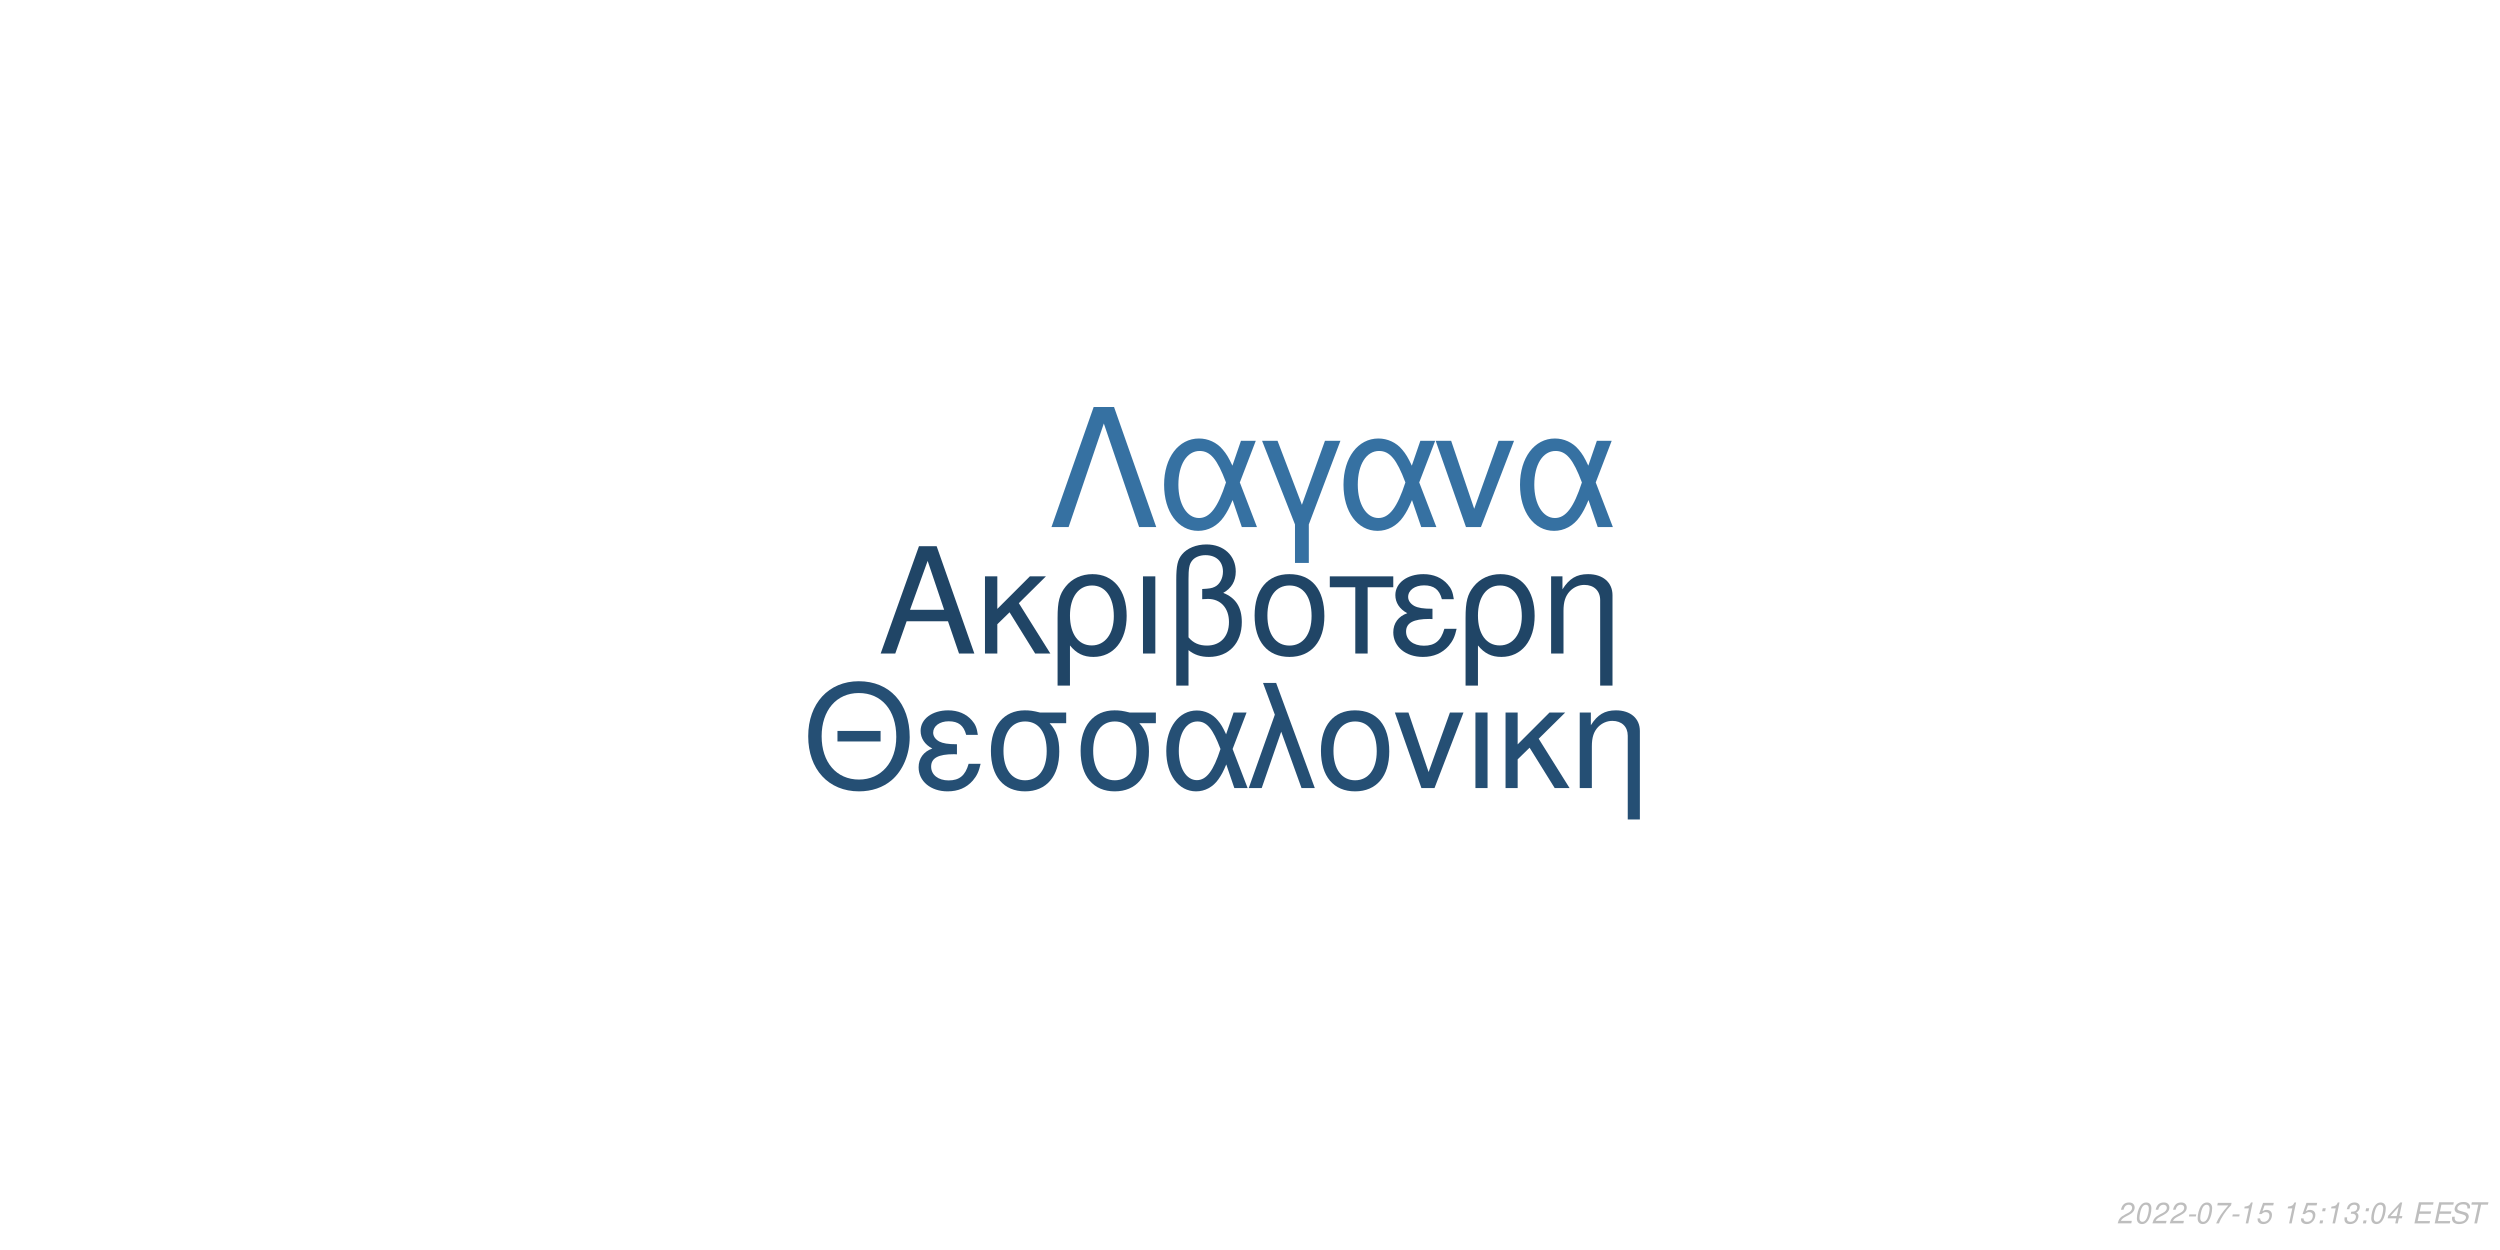
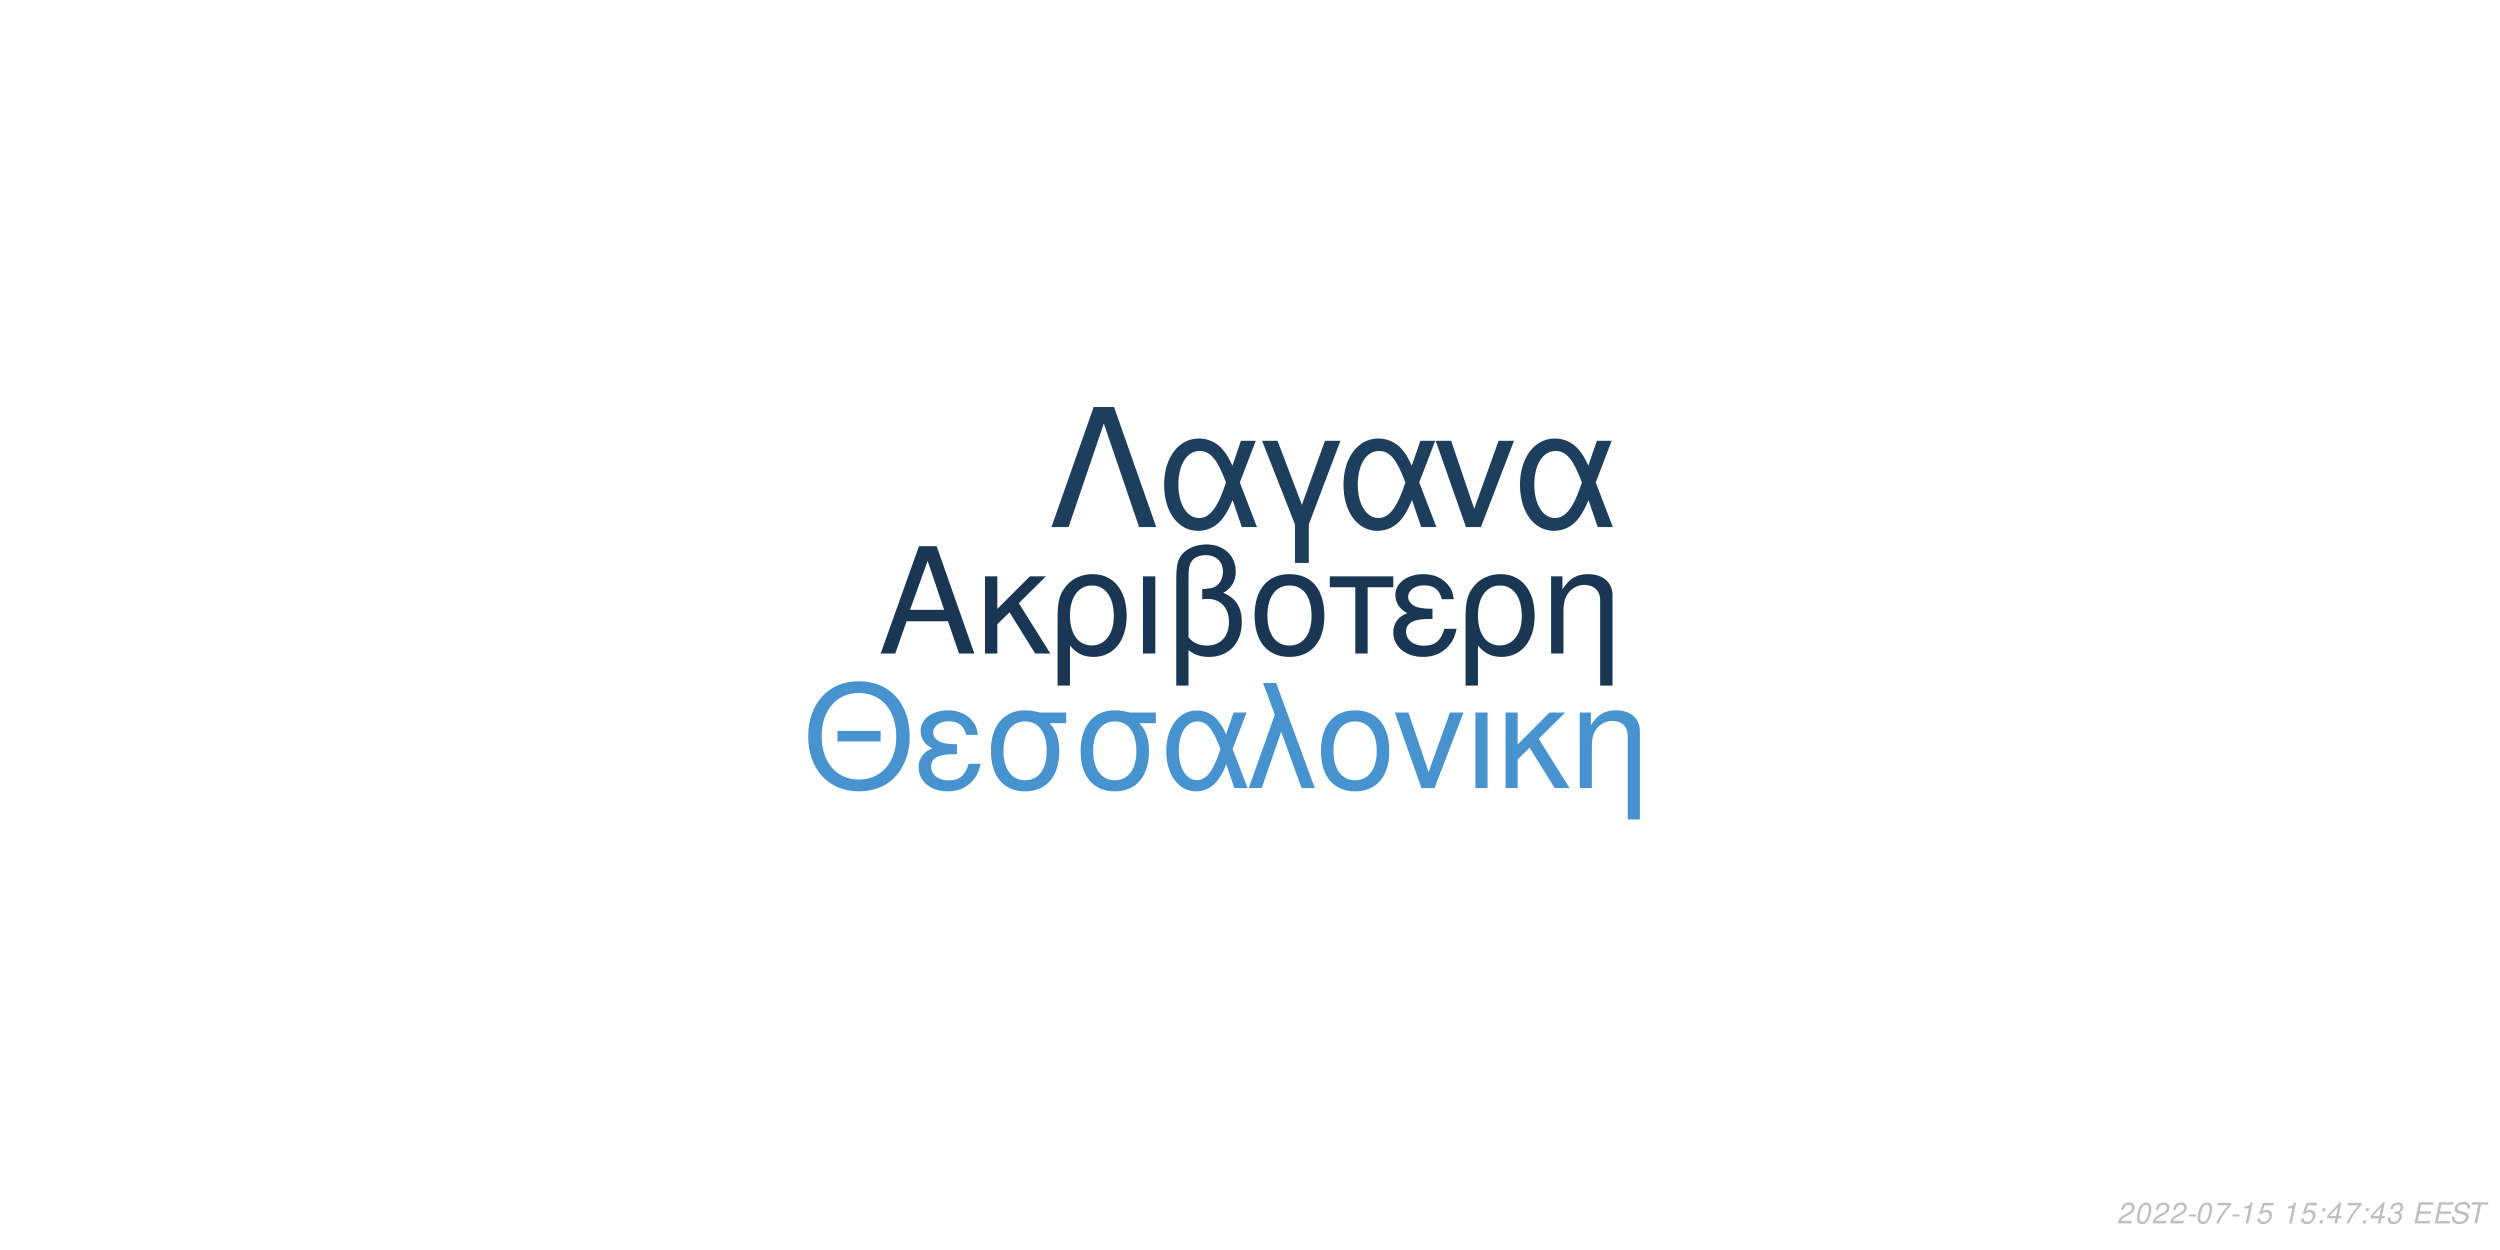
<svg xmlns="http://www.w3.org/2000/svg" xmlns:xlink="http://www.w3.org/1999/xlink" width="864pt" height="432pt" viewBox="0 0 864 432" version="1.1">
  <defs>
    <g>
      <symbol overflow="visible" id="glyph0-0">
        <path style="stroke:none;" d="" />
      </symbol>
      <symbol overflow="visible" id="glyph0-1">
        <path style="stroke:none;" d="M 24.125 -11.141 L 27.938 0 L 33.234 0 L 20.203 -37.094 L 14.094 -37.094 L 0.859 0 L 5.906 0 L 9.828 -11.141 Z M 22.797 -15.109 L 11 -15.109 L 17.094 -32.016 Z M 22.797 -15.109 " />
      </symbol>
      <symbol overflow="visible" id="glyph0-2">
        <path style="stroke:none;" d="M 7.172 -15.422 L 7.172 -26.672 L 2.906 -26.672 L 2.906 0 L 7.172 0 L 7.172 -10.125 L 11.406 -14.25 L 20.25 0 L 25.5 0 L 14.609 -17.406 L 23.969 -26.672 L 18.422 -26.672 Z M 7.172 -15.422 " />
      </symbol>
      <symbol overflow="visible" id="glyph0-3">
        <path style="stroke:none;" d="M 3 11.094 L 7.281 11.094 L 7.281 -2.797 C 9.516 -0.047 11.953 1.172 15.375 1.172 C 22.344 1.172 26.875 -4.422 26.875 -13.031 C 26.875 -21.891 22.297 -27.438 15.062 -27.438 C 11.297 -27.438 7.984 -25.906 5.797 -23.156 C 3.672 -20.516 3 -17.969 3 -12.359 Z M 14.906 -23.516 C 19.547 -23.516 22.438 -19.438 22.438 -12.922 C 22.438 -6.812 19.391 -2.797 14.812 -2.797 C 10.172 -2.797 7.281 -6.766 7.281 -13.125 C 7.281 -19.484 10.234 -23.516 14.906 -23.516 Z M 14.906 -23.516 " />
      </symbol>
      <symbol overflow="visible" id="glyph0-4">
        <path style="stroke:none;" d="M 3.516 0 L 7.781 0 L 7.781 -26.672 L 3.516 -26.672 Z M 3.516 0 " />
      </symbol>
      <symbol overflow="visible" id="glyph0-5">
        <path style="stroke:none;" d="M 4.016 11.094 L 8.25 11.094 L 8.25 -1.172 C 10.172 0.406 12.422 1.172 15.312 1.172 C 22.188 1.172 26.672 -3.609 26.672 -10.891 C 26.672 -15.984 24.578 -19.234 20.25 -20.969 C 23.109 -22.547 24.578 -25.031 24.578 -28.344 C 24.578 -33.844 20.406 -37.703 14.453 -37.703 C 10.938 -37.703 7.734 -36.391 6 -34.25 C 4.484 -32.422 4.016 -30.328 4.016 -25.391 Z M 8.25 -25.656 C 8.25 -29.359 8.5 -30.844 9.469 -32.062 C 10.375 -33.281 12.156 -34 14.094 -34 C 17.812 -34 20.156 -31.812 20.156 -28.297 C 20.156 -25.953 18.984 -23.812 17.297 -23.047 C 16.281 -22.547 15.469 -22.438 12.984 -22.297 L 12.984 -18.781 C 13.734 -18.828 14.344 -18.875 14.969 -18.875 C 19.344 -18.875 22.234 -15.719 22.234 -10.891 C 22.234 -5.906 19.281 -2.75 14.656 -2.75 C 11.953 -2.75 9.922 -3.609 8.25 -5.594 Z M 8.25 -25.656 " />
      </symbol>
      <symbol overflow="visible" id="glyph0-6">
        <path style="stroke:none;" d="M 14.094 -27.438 C 6.562 -27.438 2.094 -22.094 2.094 -13.125 C 2.094 -4.125 6.562 1.172 14.141 1.172 C 21.672 1.172 26.203 -4.172 26.203 -12.922 C 26.203 -22.188 21.828 -27.438 14.094 -27.438 Z M 14.141 -23.516 C 18.938 -23.516 21.781 -19.594 21.781 -12.984 C 21.781 -6.672 18.828 -2.75 14.141 -2.75 C 9.422 -2.75 6.516 -6.672 6.516 -13.125 C 6.516 -19.594 9.422 -23.516 14.141 -23.516 Z M 14.141 -23.516 " />
      </symbol>
      <symbol overflow="visible" id="glyph0-7">
        <path style="stroke:none;" d="M 7.891 0 L 12.156 0 L 12.156 -22.906 L 21.016 -22.906 L 21.016 -26.672 L -0.922 -26.672 L -0.922 -22.906 L 7.891 -22.906 Z M 7.891 0 " />
      </symbol>
      <symbol overflow="visible" id="glyph0-8">
        <path style="stroke:none;" d="M 14.562 -15.469 C 11.344 -15.469 9.562 -15.781 8.297 -16.438 C 6.922 -17.203 6.156 -18.328 6.156 -19.547 C 6.156 -21.891 8.453 -23.562 11.656 -23.562 C 15.062 -23.562 16.953 -22.094 17.812 -18.781 L 21.938 -18.781 C 21.578 -21.266 21.062 -22.5 19.797 -23.922 C 17.812 -26.203 14.906 -27.438 11.453 -27.438 C 5.797 -27.438 1.734 -24.375 1.734 -20.203 C 1.734 -17.609 3.156 -15.375 5.859 -13.938 C 2.797 -12.875 1.016 -10.484 1.016 -7.328 C 1.016 -2.391 5.297 1.172 11.25 1.172 C 14.969 1.172 17.906 -0.109 20.156 -2.641 C 21.578 -4.328 22.297 -5.797 22.906 -8.547 L 18.672 -8.547 C 17.5 -4.422 15.422 -2.703 11.609 -2.703 C 7.938 -2.703 5.438 -4.688 5.438 -7.578 C 5.438 -10.578 7.938 -11.953 13.484 -11.953 C 13.641 -11.953 14.094 -11.953 14.562 -11.906 Z M 14.562 -15.469 " />
      </symbol>
      <symbol overflow="visible" id="glyph0-9">
        <path style="stroke:none;" d="M 3.562 -26.672 L 3.562 0 L 7.844 0 L 7.844 -14.703 C 7.844 -17.906 8.5 -19.891 10.031 -21.531 C 11.406 -22.953 13.188 -23.719 15.062 -23.719 C 18.375 -23.719 20.516 -21.672 20.516 -18.469 L 20.516 11.094 L 24.781 11.094 L 24.781 -20.156 C 24.781 -24.578 21.469 -27.438 16.328 -27.438 C 12.359 -27.438 9.828 -25.906 7.484 -22.188 L 7.484 -26.672 Z M 3.562 -26.672 " />
      </symbol>
      <symbol overflow="visible" id="glyph1-0">
        <path style="stroke:none;" d="" />
      </symbol>
      <symbol overflow="visible" id="glyph1-1">
        <path style="stroke:none;" d="M 26.859 -19.734 L 11.953 -19.734 L 11.953 -16.094 L 26.859 -16.094 Z M 19.328 -36.922 C 8.922 -36.922 1.844 -29.25 1.844 -17.891 C 1.844 -6.484 8.875 1.141 19.391 1.141 C 23.812 1.141 27.703 -0.203 30.641 -2.688 C 34.578 -6.031 36.922 -11.656 36.922 -17.594 C 36.922 -29.297 30 -36.922 19.328 -36.922 Z M 19.328 -32.844 C 27.203 -32.844 32.281 -26.906 32.281 -17.688 C 32.281 -8.922 27.062 -2.938 19.391 -2.938 C 11.609 -2.938 6.484 -8.922 6.484 -17.891 C 6.484 -26.859 11.609 -32.844 19.328 -32.844 Z M 19.328 -32.844 " />
      </symbol>
      <symbol overflow="visible" id="glyph1-2">
        <path style="stroke:none;" d="M 14.25 -15.141 C 11.109 -15.141 9.375 -15.453 8.125 -16.094 C 6.781 -16.844 6.031 -17.938 6.031 -19.141 C 6.031 -21.422 8.266 -23.078 11.406 -23.078 C 14.75 -23.078 16.594 -21.625 17.438 -18.391 L 21.469 -18.391 C 21.125 -20.828 20.625 -22.031 19.391 -23.422 C 17.438 -25.656 14.594 -26.859 11.219 -26.859 C 5.688 -26.859 1.688 -23.875 1.688 -19.781 C 1.688 -17.234 3.094 -15.047 5.734 -13.656 C 2.734 -12.609 1 -10.266 1 -7.172 C 1 -2.344 5.188 1.141 11.016 1.141 C 14.656 1.141 17.547 -0.094 19.734 -2.594 C 21.125 -4.234 21.828 -5.688 22.422 -8.375 L 18.281 -8.375 C 17.141 -4.328 15.094 -2.641 11.359 -2.641 C 7.766 -2.641 5.328 -4.578 5.328 -7.422 C 5.328 -10.359 7.766 -11.703 13.203 -11.703 C 13.359 -11.703 13.797 -11.703 14.25 -11.656 Z M 14.25 -15.141 " />
      </symbol>
      <symbol overflow="visible" id="glyph1-3">
        <path style="stroke:none;" d="M 29 -26.109 L 19.938 -26.109 C 17.594 -26.703 16.438 -26.859 14.703 -26.859 C 7.469 -26.859 2.984 -21.469 2.984 -12.859 C 2.984 -4.031 7.375 1.141 14.797 1.141 C 22.172 1.141 26.609 -4.078 26.609 -12.656 C 26.609 -17.047 25.656 -19.828 23.266 -22.422 L 29 -22.422 Z M 14.797 -23.016 C 19.531 -23.016 22.266 -19.234 22.266 -12.75 C 22.266 -6.531 19.438 -2.688 14.797 -2.688 C 10.172 -2.688 7.328 -6.531 7.328 -12.859 C 7.328 -19.188 10.172 -23.016 14.797 -23.016 Z M 14.797 -23.016 " />
      </symbol>
      <symbol overflow="visible" id="glyph1-4">
        <path style="stroke:none;" d="M 29.344 -26.109 L 24.859 -26.109 L 22.266 -18.578 C 21.125 -21.031 20.484 -22.125 19.328 -23.469 C 17.547 -25.609 14.906 -26.812 12.156 -26.812 C 5.984 -26.812 1.594 -20.984 1.594 -12.812 C 1.594 -4.578 5.828 1.141 11.906 1.141 C 14.953 1.141 17.734 -0.344 19.625 -3.047 C 20.672 -4.531 21.281 -5.688 22.328 -8.172 L 25.109 0 L 29.703 0 L 24.516 -13.5 Z M 20.328 -13.5 C 17.891 -5.922 15.453 -2.734 12.156 -2.734 C 8.516 -2.734 5.922 -6.922 5.922 -12.812 C 5.922 -18.938 8.516 -23.016 12.359 -23.016 C 15.594 -23.016 17.688 -20.531 20.328 -13.5 Z M 20.328 -13.5 " />
      </symbol>
      <symbol overflow="visible" id="glyph1-5">
        <path style="stroke:none;" d="M 1.094 0 L 5.578 0 L 12.312 -19.484 L 19.328 0 L 23.922 0 L 10.562 -36.328 L 6.031 -36.328 L 10.109 -25.359 Z M 1.094 0 " />
      </symbol>
      <symbol overflow="visible" id="glyph1-6">
        <path style="stroke:none;" d="M 13.797 -26.859 C 6.422 -26.859 2.047 -21.625 2.047 -12.859 C 2.047 -4.031 6.422 1.141 13.859 1.141 C 21.234 1.141 25.656 -4.078 25.656 -12.656 C 25.656 -21.719 21.375 -26.859 13.797 -26.859 Z M 13.859 -23.016 C 18.531 -23.016 21.328 -19.188 21.328 -12.703 C 21.328 -6.531 18.438 -2.688 13.859 -2.688 C 9.219 -2.688 6.375 -6.531 6.375 -12.859 C 6.375 -19.188 9.219 -23.016 13.859 -23.016 Z M 13.859 -23.016 " />
      </symbol>
      <symbol overflow="visible" id="glyph1-7">
        <path style="stroke:none;" d="M 14.297 0 L 24.312 -26.109 L 19.625 -26.109 L 12.25 -5.531 L 5.281 -26.109 L 0.594 -26.109 L 9.766 0 Z M 14.297 0 " />
      </symbol>
      <symbol overflow="visible" id="glyph1-8">
        <path style="stroke:none;" d="M 3.438 0 L 7.625 0 L 7.625 -26.109 L 3.438 -26.109 Z M 3.438 0 " />
      </symbol>
      <symbol overflow="visible" id="glyph1-9">
        <path style="stroke:none;" d="M 7.031 -15.094 L 7.031 -26.109 L 2.844 -26.109 L 2.844 0 L 7.031 0 L 7.031 -9.922 L 11.156 -13.953 L 19.828 0 L 24.969 0 L 14.297 -17.047 L 23.469 -26.109 L 18.031 -26.109 Z M 7.031 -15.094 " />
      </symbol>
      <symbol overflow="visible" id="glyph1-10">
        <path style="stroke:none;" d="M 3.484 -26.109 L 3.484 0 L 7.672 0 L 7.672 -14.406 C 7.672 -17.547 8.328 -19.484 9.812 -21.078 C 11.156 -22.469 12.906 -23.219 14.75 -23.219 C 17.984 -23.219 20.078 -21.234 20.078 -18.094 L 20.078 10.859 L 24.266 10.859 L 24.266 -19.734 C 24.266 -24.062 21.031 -26.859 16 -26.859 C 12.109 -26.859 9.609 -25.359 7.328 -21.719 L 7.328 -26.109 Z M 3.484 -26.109 " />
      </symbol>
      <symbol overflow="visible" id="glyph2-0">
        <path style="stroke:none;" d="" />
      </symbol>
      <symbol overflow="visible" id="glyph2-1">
        <path style="stroke:none;" d="M 22.531 -41.484 L 15.484 -41.484 L 0.906 0 L 6.828 0 L 19 -35.797 L 31.188 0 L 37.109 0 Z M 22.531 -41.484 " />
      </symbol>
      <symbol overflow="visible" id="glyph2-2">
        <path style="stroke:none;" d="M 33.516 -29.812 L 28.391 -29.812 L 25.438 -21.219 C 24.125 -24.016 23.391 -25.266 22.078 -26.797 C 20.031 -29.25 17.016 -30.609 13.891 -30.609 C 6.828 -30.609 1.828 -23.953 1.828 -14.625 C 1.828 -5.234 6.656 1.312 13.594 1.312 C 17.078 1.312 20.266 -0.391 22.422 -3.469 C 23.609 -5.172 24.297 -6.484 25.5 -9.328 L 28.688 0 L 33.922 0 L 28 -15.422 Z M 23.219 -15.422 C 20.422 -6.766 17.641 -3.125 13.891 -3.125 C 9.734 -3.125 6.766 -7.906 6.766 -14.625 C 6.766 -21.625 9.734 -26.297 14.109 -26.297 C 17.812 -26.297 20.203 -23.453 23.219 -15.422 Z M 23.219 -15.422 " />
      </symbol>
      <symbol overflow="visible" id="glyph2-3">
        <path style="stroke:none;" d="M 12.062 12.406 L 16.844 12.406 L 16.844 -0.906 L 27.766 -29.812 L 22.422 -29.812 L 14.453 -7.688 L 6.031 -29.812 L 0.688 -29.812 L 12.062 -0.906 Z M 12.062 12.406 " />
      </symbol>
      <symbol overflow="visible" id="glyph2-4">
        <path style="stroke:none;" d="M 16.328 0 L 27.766 -29.812 L 22.422 -29.812 L 14 -6.312 L 6.031 -29.812 L 0.688 -29.812 L 11.156 0 Z M 16.328 0 " />
      </symbol>
      <symbol overflow="visible" id="glyph3-0">
        <path style="stroke:none;" d="" />
      </symbol>
      <symbol overflow="visible" id="glyph3-1">
        <path style="stroke:none;" d="M 5.234 -0.875 L 1.469 -0.875 C 1.641 -1.375 2.203 -1.891 3.109 -2.344 L 4.234 -2.938 C 5.562 -3.625 6.219 -4.469 6.219 -5.484 C 6.219 -5.938 6.062 -6.359 5.797 -6.656 C 5.469 -7.047 4.984 -7.234 4.312 -7.234 C 2.766 -7.234 1.891 -6.453 1.484 -4.734 L 2.375 -4.734 C 2.484 -5.188 2.609 -5.484 2.797 -5.75 C 3.094 -6.203 3.609 -6.453 4.188 -6.453 C 4.891 -6.453 5.344 -6.031 5.344 -5.375 C 5.344 -4.703 4.859 -4.094 4.016 -3.656 L 2.984 -3.125 C 1.234 -2.188 0.797 -1.656 0.344 -0.016 L 5.047 -0.016 Z M 5.234 -0.875 " />
      </symbol>
      <symbol overflow="visible" id="glyph3-2">
        <path style="stroke:none;" d="M 4.203 -7.234 C 3.375 -7.234 2.688 -6.812 2.125 -5.984 C 1.484 -5.047 0.984 -3.188 0.984 -1.734 C 0.984 -1.109 1.172 -0.562 1.484 -0.266 C 1.797 0.047 2.281 0.234 2.766 0.234 C 3.625 0.234 4.281 -0.156 4.859 -1.016 C 5.516 -1.953 6 -3.797 6 -5.266 C 6 -6.5 5.328 -7.234 4.203 -7.234 Z M 4.094 -6.453 C 4.734 -6.453 5.125 -5.984 5.125 -5.156 C 5.125 -4.203 4.781 -2.625 4.406 -1.812 C 3.984 -0.938 3.516 -0.547 2.875 -0.547 C 2.25 -0.547 1.875 -1.031 1.875 -1.828 C 1.875 -2.797 2.203 -4.344 2.594 -5.203 C 2.984 -6.047 3.453 -6.453 4.094 -6.453 Z M 4.094 -6.453 " />
      </symbol>
      <symbol overflow="visible" id="glyph3-3">
        <path style="stroke:none;" d="M 3.516 -3.125 L 1.125 -3.125 L 0.969 -2.406 L 3.359 -2.406 Z M 3.516 -3.125 " />
      </symbol>
      <symbol overflow="visible" id="glyph3-4">
        <path style="stroke:none;" d="M 6.703 -7.094 L 1.953 -7.094 L 1.766 -6.219 L 5.594 -6.219 C 3.344 -3.688 2.266 -2.109 1.375 0 L 2.344 0 C 3.031 -1.906 4.828 -4.594 6.547 -6.281 Z M 6.703 -7.094 " />
      </symbol>
      <symbol overflow="visible" id="glyph3-5">
        <path style="stroke:none;" d="M 3.703 -5.188 L 2.594 0 L 3.469 0 L 5.016 -7.234 L 4.438 -7.234 C 3.906 -6.156 3.688 -6.016 2.234 -5.812 L 2.109 -5.188 Z M 3.703 -5.188 " />
      </symbol>
      <symbol overflow="visible" id="glyph3-6">
        <path style="stroke:none;" d="M 6.297 -7.094 L 2.594 -7.094 L 1.234 -3.234 L 2.047 -3.234 C 2.656 -3.766 2.938 -3.906 3.531 -3.906 C 4.328 -3.906 4.797 -3.453 4.797 -2.688 C 4.797 -1.438 3.969 -0.547 2.828 -0.547 C 2.031 -0.547 1.609 -0.938 1.578 -1.734 L 0.703 -1.734 L 0.703 -1.516 C 0.703 -0.938 0.844 -0.547 1.188 -0.266 C 1.562 0.062 2.078 0.234 2.703 0.234 C 3.656 0.234 4.391 -0.156 4.984 -0.922 C 5.422 -1.5 5.672 -2.234 5.672 -2.953 C 5.672 -4 4.938 -4.672 3.812 -4.672 C 3.328 -4.672 2.906 -4.547 2.406 -4.234 L 3.109 -6.219 L 6.109 -6.219 Z M 6.297 -7.094 " />
      </symbol>
      <symbol overflow="visible" id="glyph3-7">
        <path style="stroke:none;" d="" />
      </symbol>
      <symbol overflow="visible" id="glyph3-8">
        <path style="stroke:none;" d="M 2.359 -1.031 L 1.312 -1.031 L 1.094 0 L 2.141 0 Z M 3.266 -5.234 L 2.219 -5.234 L 2 -4.203 L 3.047 -4.203 Z M 3.266 -5.234 " />
      </symbol>
      <symbol overflow="visible" id="glyph3-9">
-         <path style="stroke:none;" d="M 2.922 -3.312 C 3.125 -3.344 3.234 -3.344 3.375 -3.344 C 4.203 -3.344 4.688 -3 4.688 -2.406 C 4.688 -1.312 3.906 -0.547 2.781 -0.547 C 2.047 -0.547 1.594 -0.938 1.594 -1.562 C 1.594 -1.719 1.609 -1.844 1.656 -2.094 L 0.766 -2.094 C 0.734 -1.797 0.719 -1.641 0.719 -1.469 C 0.719 -0.375 1.406 0.234 2.641 0.234 C 3.547 0.234 4.297 -0.078 4.812 -0.656 C 5.266 -1.156 5.562 -1.875 5.562 -2.547 C 5.562 -3.125 5.344 -3.453 4.797 -3.734 C 5.641 -4.234 6.016 -4.844 6.016 -5.734 C 6.016 -6.656 5.312 -7.234 4.203 -7.234 C 3.375 -7.234 2.672 -6.938 2.188 -6.375 C 1.891 -6.031 1.703 -5.641 1.516 -4.906 L 2.391 -4.906 C 2.5 -5.359 2.594 -5.594 2.734 -5.812 C 3.047 -6.234 3.516 -6.453 4.078 -6.453 C 4.734 -6.453 5.141 -6.125 5.141 -5.578 C 5.141 -5.188 5.016 -4.797 4.797 -4.547 C 4.516 -4.234 4 -4.062 3.266 -4.062 L 3.078 -4.062 Z M 2.922 -3.312 " />
+         <path style="stroke:none;" d="M 3.625 -1.75 L 3.266 0 L 4.141 0 L 4.516 -1.75 L 5.562 -1.75 L 5.734 -2.531 L 4.688 -2.531 L 5.688 -7.234 L 5.016 -7.234 L 0.844 -2.672 L 0.641 -1.75 Z M 3.797 -2.531 L 1.594 -2.531 L 4.469 -5.703 Z M 3.797 -2.531 " />
      </symbol>
      <symbol overflow="visible" id="glyph3-10">
-         <path style="stroke:none;" d="M 3.625 -1.75 L 3.266 0 L 4.141 0 L 4.516 -1.75 L 5.562 -1.75 L 5.734 -2.531 L 4.688 -2.531 L 5.688 -7.234 L 5.016 -7.234 L 0.844 -2.672 L 0.641 -1.75 Z M 3.797 -2.531 L 1.594 -2.531 L 4.469 -5.703 Z M 3.797 -2.531 " />
+         <path style="stroke:none;" d="M 2.922 -3.312 C 3.125 -3.344 3.234 -3.344 3.375 -3.344 C 4.203 -3.344 4.688 -3 4.688 -2.406 C 4.688 -1.312 3.906 -0.547 2.781 -0.547 C 2.047 -0.547 1.594 -0.938 1.594 -1.562 C 1.594 -1.719 1.609 -1.844 1.656 -2.094 L 0.766 -2.094 C 0.734 -1.797 0.719 -1.641 0.719 -1.469 C 0.719 -0.375 1.406 0.234 2.641 0.234 C 3.547 0.234 4.297 -0.078 4.812 -0.656 C 5.266 -1.156 5.562 -1.875 5.562 -2.547 C 5.562 -3.125 5.344 -3.453 4.797 -3.734 C 5.641 -4.234 6.016 -4.844 6.016 -5.734 C 6.016 -6.656 5.312 -7.234 4.203 -7.234 C 3.375 -7.234 2.672 -6.938 2.188 -6.375 C 1.891 -6.031 1.703 -5.641 1.516 -4.906 L 2.391 -4.906 C 2.5 -5.359 2.594 -5.594 2.734 -5.812 C 3.047 -6.234 3.516 -6.453 4.078 -6.453 C 4.734 -6.453 5.141 -6.125 5.141 -5.578 C 5.141 -5.188 5.016 -4.797 4.797 -4.547 C 4.516 -4.234 4 -4.062 3.266 -4.062 L 3.078 -4.062 Z M 2.922 -3.312 " />
      </symbol>
      <symbol overflow="visible" id="glyph3-11">
        <path style="stroke:none;" d="M 2.547 -3.312 L 6.5 -3.312 L 6.688 -4.141 L 2.719 -4.141 L 3.219 -6.469 L 7.344 -6.469 L 7.516 -7.297 L 2.453 -7.297 L 0.906 0 L 6.125 0 L 6.297 -0.812 L 2.016 -0.812 Z M 2.547 -3.312 " />
      </symbol>
      <symbol overflow="visible" id="glyph3-12">
        <path style="stroke:none;" d="M 7.062 -5.156 C 7.125 -5.438 7.141 -5.562 7.141 -5.703 C 7.141 -6.156 6.938 -6.594 6.594 -6.891 C 6.188 -7.25 5.656 -7.406 4.875 -7.406 C 3.844 -7.406 3.047 -7.125 2.5 -6.562 C 2.094 -6.141 1.781 -5.438 1.781 -4.922 C 1.781 -4.297 2.219 -3.766 2.891 -3.562 L 4.594 -3.094 C 5.406 -2.859 5.734 -2.578 5.734 -2.094 C 5.734 -1.781 5.547 -1.406 5.266 -1.141 C 4.844 -0.766 4.266 -0.578 3.453 -0.578 C 2.328 -0.578 1.812 -0.984 1.812 -1.906 C 1.812 -2.047 1.812 -2.125 1.844 -2.312 L 0.984 -2.312 C 0.906 -2.062 0.891 -1.906 0.891 -1.688 C 0.891 -0.484 1.797 0.234 3.297 0.234 C 4.359 0.234 5.234 -0.062 5.812 -0.609 C 6.344 -1.078 6.688 -1.797 6.688 -2.375 C 6.688 -2.641 6.609 -2.906 6.453 -3.156 C 6.234 -3.5 5.938 -3.703 5.469 -3.828 L 3.75 -4.312 C 2.984 -4.547 2.734 -4.734 2.734 -5.188 C 2.734 -5.547 2.875 -5.844 3.188 -6.109 C 3.547 -6.438 4.031 -6.594 4.703 -6.594 C 5.266 -6.594 5.688 -6.484 5.906 -6.297 C 6.094 -6.125 6.219 -5.797 6.219 -5.516 C 6.219 -5.422 6.203 -5.344 6.188 -5.156 Z M 7.062 -5.156 " />
      </symbol>
      <symbol overflow="visible" id="glyph3-13">
        <path style="stroke:none;" d="M 4.938 -6.469 L 7.312 -6.469 L 7.484 -7.297 L 1.75 -7.297 L 1.578 -6.469 L 3.984 -6.469 L 2.609 0 L 3.547 0 Z M 4.938 -6.469 " />
      </symbol>
    </g>
  </defs>
  <g id="surface1">
    <rect x="0" y="0" width="864" height="432" style="fill:rgb(100%,100%,100%);fill-opacity:1;stroke:none;" />
-     <g style="fill:rgb(12.549%,27.059%,40%);fill-opacity:1;">
+     <g style="fill:rgb(9.804%,21.569%,32.549%);fill-opacity:1;">
      <use xlink:href="#glyph0-1" x="303.5" y="225.861" />
      <use xlink:href="#glyph0-2" x="337.5" y="225.861" />
      <use xlink:href="#glyph0-3" x="362.5" y="225.861" />
      <use xlink:href="#glyph0-4" x="391.5" y="225.861" />
      <use xlink:href="#glyph0-5" x="402.5" y="225.861" />
      <use xlink:href="#glyph0-6" x="431.5" y="225.861" />
      <use xlink:href="#glyph0-7" x="460.5" y="225.861" />
      <use xlink:href="#glyph0-8" x="480.5" y="225.861" />
      <use xlink:href="#glyph0-3" x="503.5" y="225.861" />
      <use xlink:href="#glyph0-9" x="532.5" y="225.861" />
    </g>
-     <g style="fill:rgb(14.51%,30.98%,45.49%);fill-opacity:1;">
+     <g style="fill:rgb(27.843%,57.647%,81.176%);fill-opacity:1;">
      <use xlink:href="#glyph1-1" x="277.473" y="272.354" />
      <use xlink:href="#glyph1-2" x="316.473" y="272.354" />
      <use xlink:href="#glyph1-3" x="339.473" y="272.354" />
      <use xlink:href="#glyph1-3" x="370.473" y="272.354" />
      <use xlink:href="#glyph1-4" x="401.473" y="272.354" />
      <use xlink:href="#glyph1-5" x="430.473" y="272.354" />
      <use xlink:href="#glyph1-6" x="454.473" y="272.354" />
      <use xlink:href="#glyph1-7" x="481.473" y="272.354" />
      <use xlink:href="#glyph1-8" x="506.473" y="272.354" />
      <use xlink:href="#glyph1-9" x="517.473" y="272.354" />
      <use xlink:href="#glyph1-10" x="542.473" y="272.354" />
    </g>
-     <g style="fill:rgb(21.176%,44.314%,63.529%);fill-opacity:1;">
+     <g style="fill:rgb(11.373%,24.314%,36.078%);fill-opacity:1;">
      <use xlink:href="#glyph2-1" x="362.484" y="182.152" />
      <use xlink:href="#glyph2-2" x="400.484" y="182.152" />
      <use xlink:href="#glyph2-3" x="435.484" y="182.152" />
      <use xlink:href="#glyph2-2" x="462.484" y="182.152" />
      <use xlink:href="#glyph2-4" x="495.484" y="182.152" />
      <use xlink:href="#glyph2-2" x="523.484" y="182.152" />
    </g>
    <g style="fill:rgb(74.51%,74.51%,74.51%);fill-opacity:1;">
      <use xlink:href="#glyph3-1" x="731.52" y="422.81" />
      <use xlink:href="#glyph3-2" x="737.52" y="422.81" />
      <use xlink:href="#glyph3-1" x="743.52" y="422.81" />
      <use xlink:href="#glyph3-1" x="749.52" y="422.81" />
      <use xlink:href="#glyph3-3" x="755.52" y="422.81" />
      <use xlink:href="#glyph3-2" x="758.52" y="422.81" />
      <use xlink:href="#glyph3-4" x="764.52" y="422.81" />
      <use xlink:href="#glyph3-3" x="770.52" y="422.81" />
      <use xlink:href="#glyph3-5" x="773.52" y="422.81" />
      <use xlink:href="#glyph3-6" x="779.52" y="422.81" />
      <use xlink:href="#glyph3-7" x="785.52" y="422.81" />
      <use xlink:href="#glyph3-5" x="788.52" y="422.81" />
      <use xlink:href="#glyph3-6" x="794.52" y="422.81" />
      <use xlink:href="#glyph3-8" x="800.52" y="422.81" />
-       <use xlink:href="#glyph3-5" x="803.52" y="422.81" />
-       <use xlink:href="#glyph3-9" x="809.52" y="422.81" />
+       <use xlink:href="#glyph3-9" x="803.52" y="422.81" />
+       <use xlink:href="#glyph3-4" x="809.52" y="422.81" />
      <use xlink:href="#glyph3-8" x="815.52" y="422.81" />
-       <use xlink:href="#glyph3-2" x="818.52" y="422.81" />
+       <use xlink:href="#glyph3-9" x="818.52" y="422.81" />
      <use xlink:href="#glyph3-10" x="824.52" y="422.81" />
      <use xlink:href="#glyph3-7" x="830.52" y="422.81" />
      <use xlink:href="#glyph3-11" x="833.52" y="422.81" />
      <use xlink:href="#glyph3-11" x="840.52" y="422.81" />
      <use xlink:href="#glyph3-12" x="846.52" y="422.81" />
      <use xlink:href="#glyph3-13" x="852.52" y="422.81" />
    </g>
  </g>
</svg>
